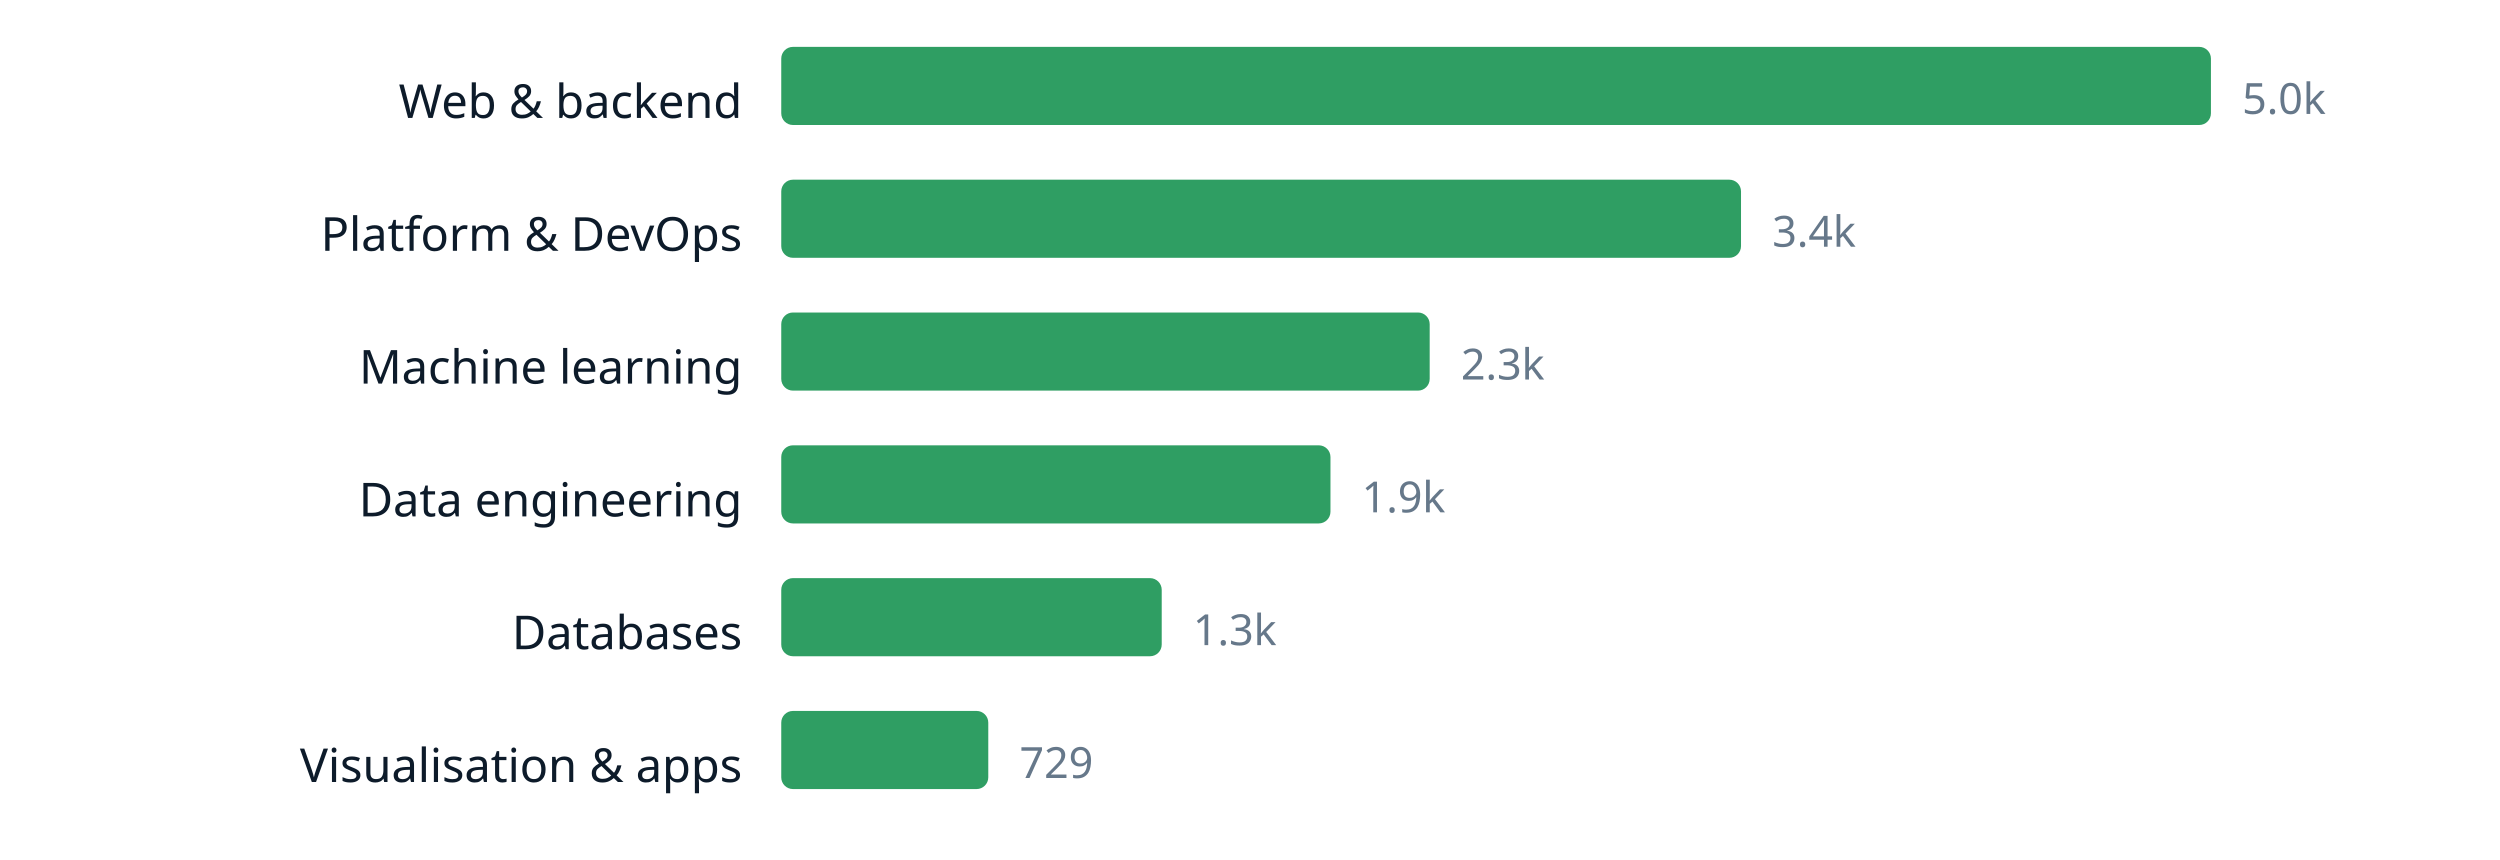
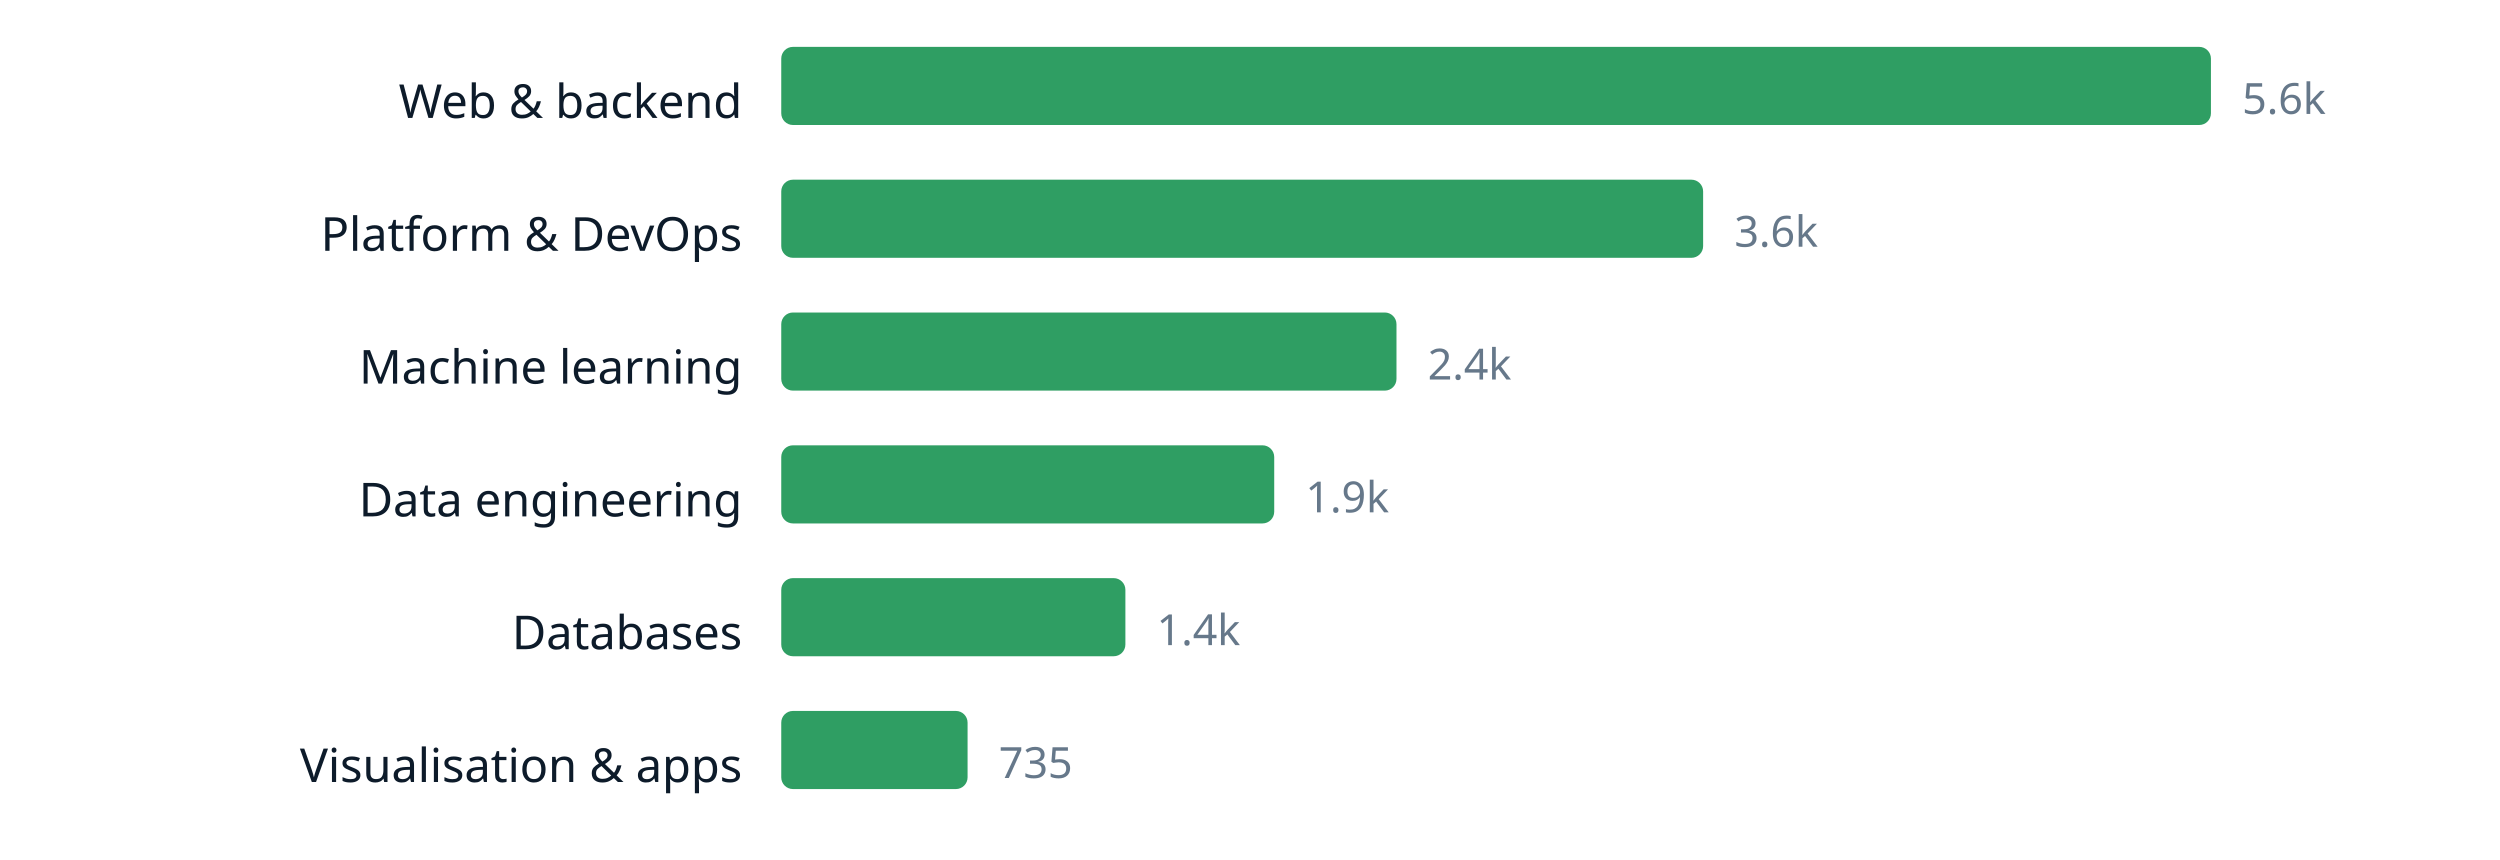
<svg xmlns="http://www.w3.org/2000/svg" width="640" height="220" viewBox="0 0 640 220" role="img" aria-label="chart" font-family="ui-sans-serif, system-ui, sans-serif">
  <text x="190" y="30.2" text-anchor="end" font-size="12" fill="#0d1b2a">Web &amp; backend</text>
  <rect x="200" y="12" width="366.0" height="20" rx="3" fill="#2f9e63" />
-   <text x="574.0" y="29.16" font-size="11" fill="#66788a">5.0k</text>
+   <text x="574.0" y="29.16" font-size="11" fill="#66788a">5.6k</text>
  <text x="190" y="64.2" text-anchor="end" font-size="12" fill="#0d1b2a">Platform &amp; DevOps</text>
-   <rect x="200" y="46" width="245.7" height="20" rx="3" fill="#2f9e63" />
-   <text x="453.7" y="63.16" font-size="11" fill="#66788a">3.4k</text>
+   <rect x="200" y="46" width="236.0" height="20" rx="3" fill="#2f9e63" />
+   <text x="444.0" y="63.16" font-size="11" fill="#66788a">3.6k</text>
  <text x="190" y="98.2" text-anchor="end" font-size="12" fill="#0d1b2a">Machine learning</text>
-   <rect x="200" y="80" width="166.0" height="20" rx="3" fill="#2f9e63" />
-   <text x="374.0" y="97.16" font-size="11" fill="#66788a">2.3k</text>
+   <rect x="200" y="80" width="157.5" height="20" rx="3" fill="#2f9e63" />
+   <text x="365.5" y="97.16" font-size="11" fill="#66788a">2.4k</text>
  <text x="190" y="132.2" text-anchor="end" font-size="12" fill="#0d1b2a">Data engineering</text>
-   <rect x="200" y="114" width="140.6" height="20" rx="3" fill="#2f9e63" />
-   <text x="348.6" y="131.16" font-size="11" fill="#66788a">1.9k</text>
+   <rect x="200" y="114" width="126.2" height="20" rx="3" fill="#2f9e63" />
+   <text x="334.2" y="131.16" font-size="11" fill="#66788a">1.9k</text>
  <text x="190" y="166.2" text-anchor="end" font-size="12" fill="#0d1b2a">Databases</text>
-   <rect x="200" y="148" width="97.4" height="20" rx="3" fill="#2f9e63" />
-   <text x="305.4" y="165.16" font-size="11" fill="#66788a">1.3k</text>
+   <rect x="200" y="148" width="88.1" height="20" rx="3" fill="#2f9e63" />
+   <text x="296.1" y="165.16" font-size="11" fill="#66788a">1.4k</text>
  <text x="190" y="200.2" text-anchor="end" font-size="12" fill="#0d1b2a">Visualisation &amp; apps</text>
-   <rect x="200" y="182" width="53.0" height="20" rx="3" fill="#2f9e63" />
-   <text x="261.0" y="199.16" font-size="11" fill="#66788a">729</text>
+   <rect x="200" y="182" width="47.7" height="20" rx="3" fill="#2f9e63" />
+   <text x="255.7" y="199.16" font-size="11" fill="#66788a">735</text>
</svg>
